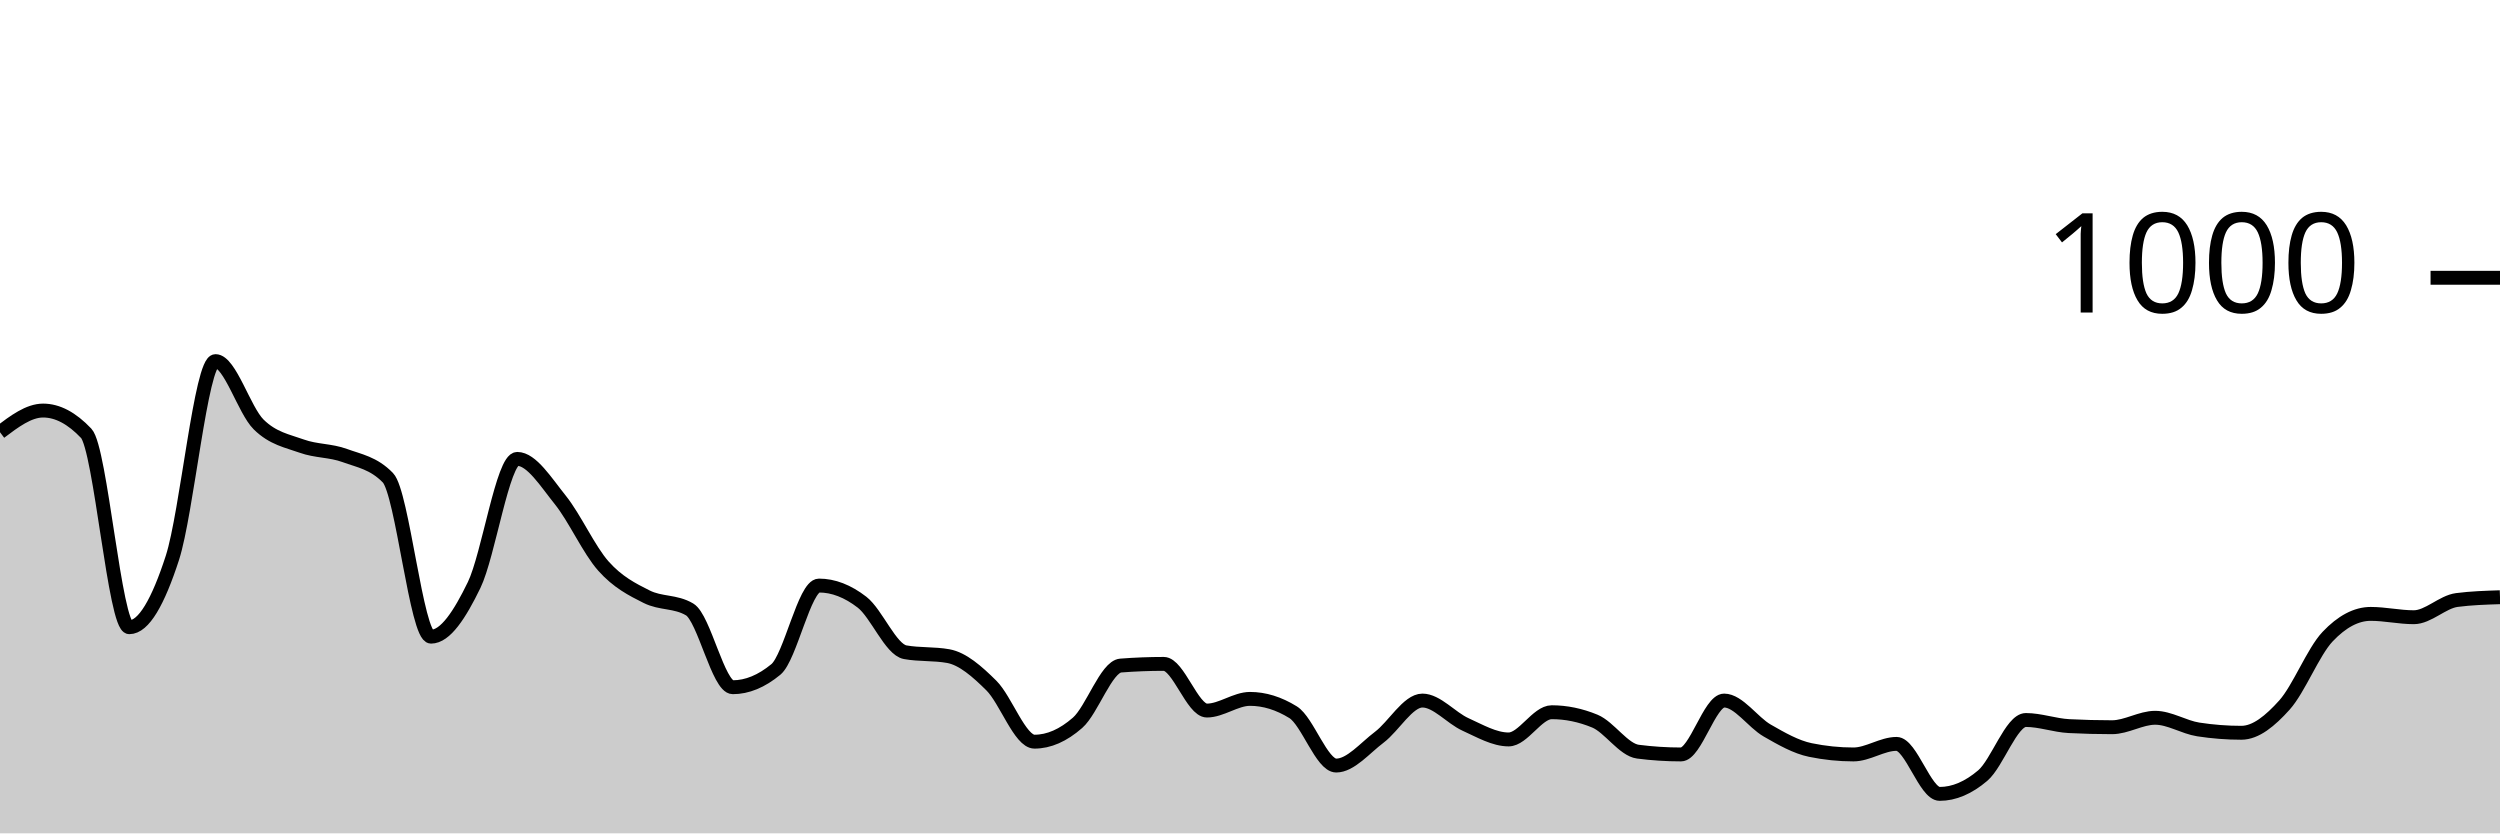
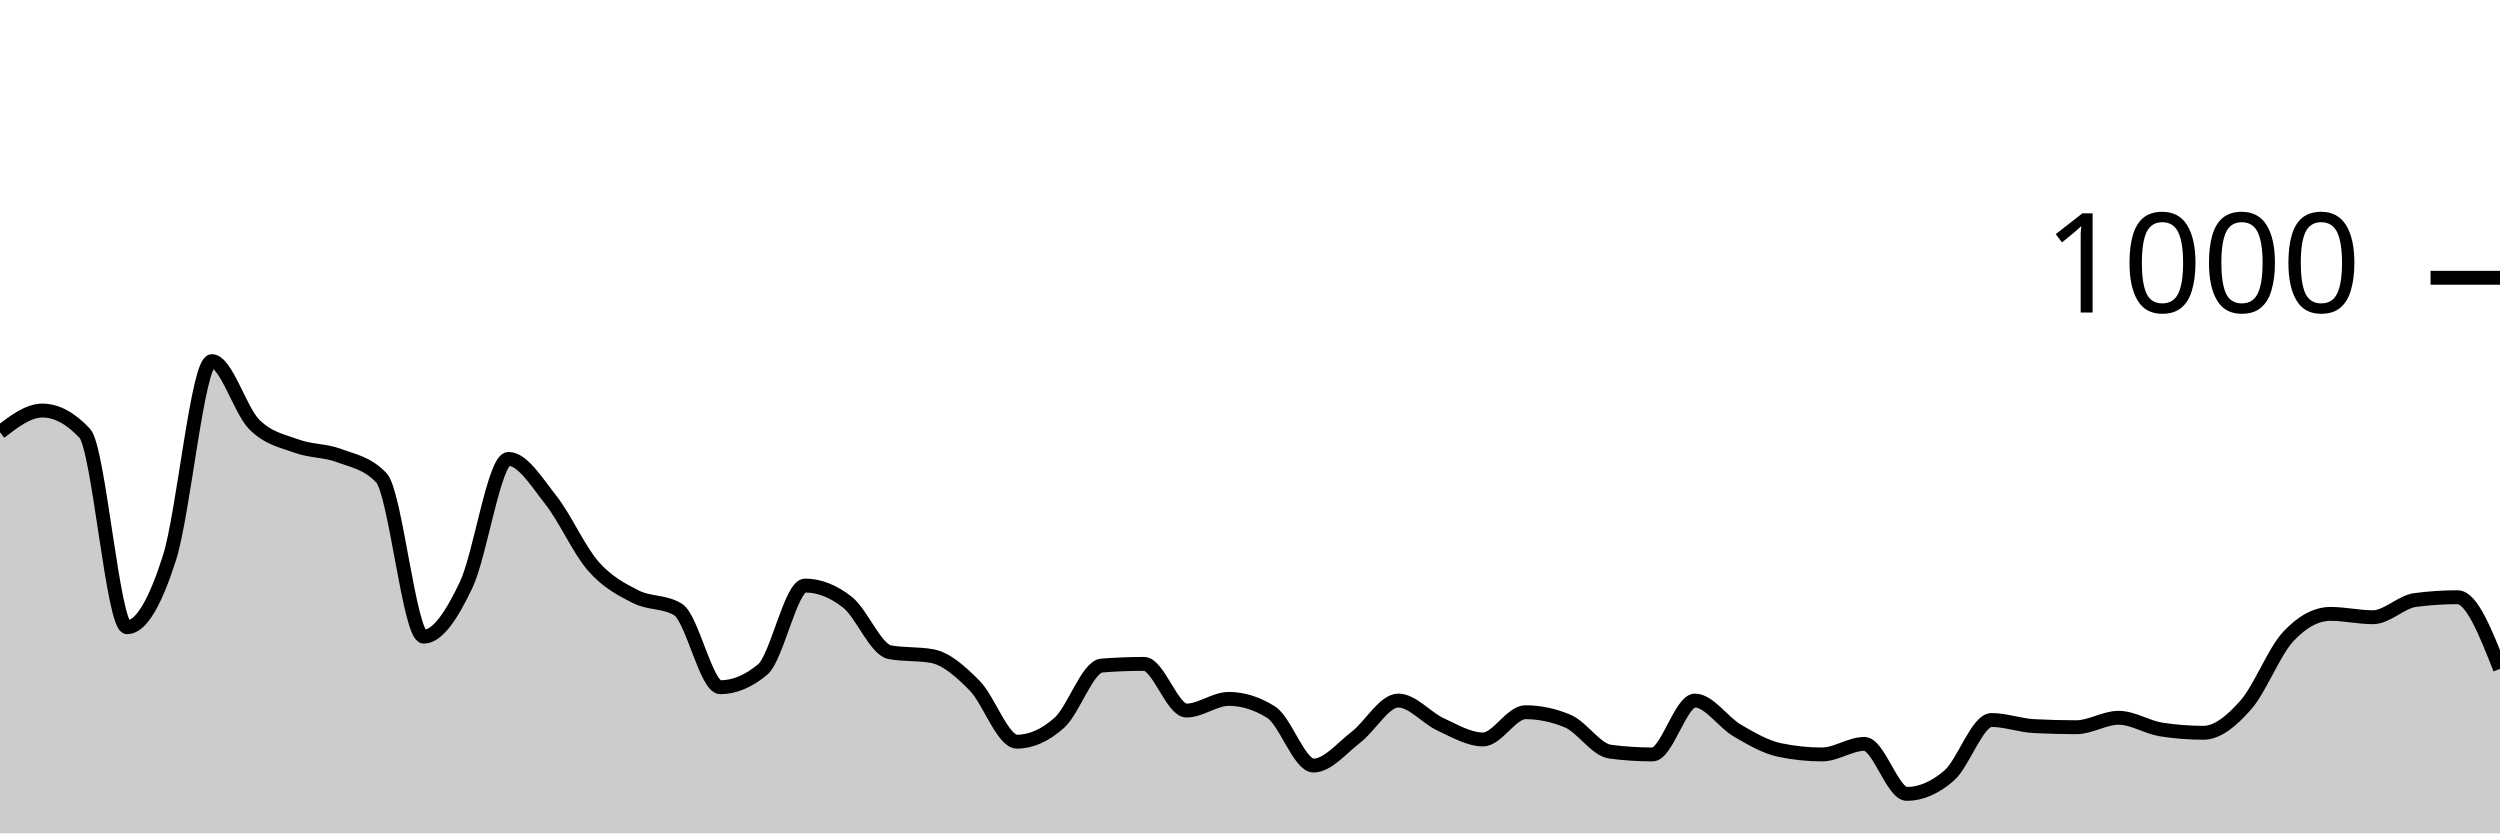
<svg xmlns="http://www.w3.org/2000/svg" viewBox="0 0 180 60">
  <g transform="translate(0,20)">
-     <path class="area" fill="rgba(0, 0, 0, 0.2)" d="M0,11.12C1.034,10.34,2.069,9.56,3.103,9.56C4.138,9.56,5.172,10.107,6.207,11.2C7.241,12.293,8.276,25.16,9.31,25.16C10.345,25.16,11.379,23.353,12.414,20.16C13.448,16.967,14.483,6,15.517,6C16.552,6,17.586,9.54,18.621,10.56C19.655,11.58,20.69,11.747,21.724,12.12C22.759,12.493,23.793,12.42,24.828,12.8C25.862,13.18,26.897,13.333,27.931,14.4C28.966,15.467,30,25.84,31.034,25.84C32.069,25.84,33.103,24.253,34.138,22.12C35.172,19.987,36.207,13.04,37.241,13.04C38.276,13.04,39.31,14.713,40.345,16C41.379,17.287,42.414,19.6,43.448,20.76C44.483,21.92,45.517,22.44,46.552,22.96C47.586,23.48,48.621,23.267,49.655,23.88C50.69,24.493,51.724,29.48,52.759,29.48C53.793,29.48,54.828,29.053,55.862,28.2C56.897,27.347,57.931,22.16,58.966,22.16C60,22.16,61.034,22.56,62.069,23.36C63.103,24.16,64.138,26.773,65.172,26.96C66.207,27.147,67.241,27.053,68.276,27.24C69.31,27.427,70.345,28.333,71.379,29.36C72.414,30.387,73.448,33.4,74.483,33.4C75.517,33.4,76.552,32.947,77.586,32.04C78.621,31.133,79.655,28,80.69,27.92C81.724,27.84,82.759,27.8,83.793,27.8C84.828,27.8,85.862,31.16,86.897,31.16C87.931,31.16,88.966,30.32,90,30.32C91.034,30.32,92.069,30.64,93.103,31.28C94.138,31.92,95.172,35.12,96.207,35.12C97.241,35.12,98.276,33.86,99.31,33.08C100.345,32.3,101.379,30.44,102.414,30.44C103.448,30.44,104.483,31.693,105.517,32.16C106.552,32.627,107.586,33.24,108.621,33.24C109.655,33.24,110.69,31.28,111.724,31.28C112.759,31.28,113.793,31.493,114.828,31.92C115.862,32.347,116.897,33.987,117.931,34.12C118.966,34.253,120,34.32,121.034,34.32C122.069,34.32,123.103,30.44,124.138,30.44C125.172,30.44,126.207,32.007,127.241,32.6C128.276,33.193,129.31,33.787,130.345,34C131.379,34.213,132.414,34.32,133.448,34.32C134.483,34.32,135.517,33.56,136.552,33.56C137.586,33.56,138.621,37.16,139.655,37.16C140.69,37.16,141.724,36.72,142.759,35.84C143.793,34.96,144.828,31.84,145.862,31.84C146.897,31.84,147.931,32.227,148.966,32.28C150,32.333,151.034,32.36,152.069,32.36C153.103,32.36,154.138,31.68,155.172,31.68C156.207,31.68,157.241,32.36,158.276,32.52C159.31,32.68,160.345,32.76,161.379,32.76C162.414,32.76,163.448,31.913,164.483,30.76C165.517,29.607,166.552,26.933,167.586,25.84C168.621,24.747,169.655,24.2,170.69,24.2C171.724,24.2,172.759,24.44,173.793,24.44C174.828,24.44,175.862,23.333,176.897,23.2C177.931,23.067,178.966,23.033,180,23L180,40C178.966,40,177.931,40,176.897,40C175.862,40,174.828,40,173.793,40C172.759,40,171.724,40,170.69,40C169.655,40,168.621,40,167.586,40C166.552,40,165.517,40,164.483,40C163.448,40,162.414,40,161.379,40C160.345,40,159.31,40,158.276,40C157.241,40,156.207,40,155.172,40C154.138,40,153.103,40,152.069,40C151.034,40,150,40,148.966,40C147.931,40,146.897,40,145.862,40C144.828,40,143.793,40,142.759,40C141.724,40,140.69,40,139.655,40C138.621,40,137.586,40,136.552,40C135.517,40,134.483,40,133.448,40C132.414,40,131.379,40,130.345,40C129.31,40,128.276,40,127.241,40C126.207,40,125.172,40,124.138,40C123.103,40,122.069,40,121.034,40C120,40,118.966,40,117.931,40C116.897,40,115.862,40,114.828,40C113.793,40,112.759,40,111.724,40C110.69,40,109.655,40,108.621,40C107.586,40,106.552,40,105.517,40C104.483,40,103.448,40,102.414,40C101.379,40,100.345,40,99.31,40C98.276,40,97.241,40,96.207,40C95.172,40,94.138,40,93.103,40C92.069,40,91.034,40,90,40C88.966,40,87.931,40,86.897,40C85.862,40,84.828,40,83.793,40C82.759,40,81.724,40,80.69,40C79.655,40,78.621,40,77.586,40C76.552,40,75.517,40,74.483,40C73.448,40,72.414,40,71.379,40C70.345,40,69.31,40,68.276,40C67.241,40,66.207,40,65.172,40C64.138,40,63.103,40,62.069,40C61.034,40,60,40,58.966,40C57.931,40,56.897,40,55.862,40C54.828,40,53.793,40,52.759,40C51.724,40,50.69,40,49.655,40C48.621,40,47.586,40,46.552,40C45.517,40,44.483,40,43.448,40C42.414,40,41.379,40,40.345,40C39.31,40,38.276,40,37.241,40C36.207,40,35.172,40,34.138,40C33.103,40,32.069,40,31.034,40C30,40,28.966,40,27.931,40C26.897,40,25.862,40,24.828,40C23.793,40,22.759,40,21.724,40C20.69,40,19.655,40,18.621,40C17.586,40,16.552,40,15.517,40C14.483,40,13.448,40,12.414,40C11.379,40,10.345,40,9.31,40C8.276,40,7.241,40,6.207,40C5.172,40,4.138,40,3.103,40C2.069,40,1.034,40,0,40Z" />
-     <path class="line" stroke="black" fill="none" d="M0,11.12C1.034,10.34,2.069,9.56,3.103,9.56C4.138,9.56,5.172,10.107,6.207,11.2C7.241,12.293,8.276,25.16,9.31,25.16C10.345,25.16,11.379,23.353,12.414,20.16C13.448,16.967,14.483,6,15.517,6C16.552,6,17.586,9.54,18.621,10.56C19.655,11.58,20.69,11.747,21.724,12.12C22.759,12.493,23.793,12.42,24.828,12.8C25.862,13.18,26.897,13.333,27.931,14.4C28.966,15.467,30,25.84,31.034,25.84C32.069,25.84,33.103,24.253,34.138,22.12C35.172,19.987,36.207,13.04,37.241,13.04C38.276,13.04,39.31,14.713,40.345,16C41.379,17.287,42.414,19.6,43.448,20.76C44.483,21.92,45.517,22.44,46.552,22.96C47.586,23.48,48.621,23.267,49.655,23.88C50.69,24.493,51.724,29.48,52.759,29.48C53.793,29.48,54.828,29.053,55.862,28.2C56.897,27.347,57.931,22.16,58.966,22.16C60,22.16,61.034,22.56,62.069,23.36C63.103,24.16,64.138,26.773,65.172,26.96C66.207,27.147,67.241,27.053,68.276,27.24C69.31,27.427,70.345,28.333,71.379,29.36C72.414,30.387,73.448,33.4,74.483,33.4C75.517,33.4,76.552,32.947,77.586,32.04C78.621,31.133,79.655,28,80.69,27.92C81.724,27.84,82.759,27.8,83.793,27.8C84.828,27.8,85.862,31.16,86.897,31.16C87.931,31.16,88.966,30.32,90,30.32C91.034,30.32,92.069,30.64,93.103,31.28C94.138,31.92,95.172,35.12,96.207,35.12C97.241,35.12,98.276,33.86,99.31,33.08C100.345,32.3,101.379,30.44,102.414,30.44C103.448,30.44,104.483,31.693,105.517,32.16C106.552,32.627,107.586,33.24,108.621,33.24C109.655,33.24,110.69,31.28,111.724,31.28C112.759,31.28,113.793,31.493,114.828,31.92C115.862,32.347,116.897,33.987,117.931,34.12C118.966,34.253,120,34.32,121.034,34.32C122.069,34.32,123.103,30.44,124.138,30.44C125.172,30.44,126.207,32.007,127.241,32.6C128.276,33.193,129.31,33.787,130.345,34C131.379,34.213,132.414,34.32,133.448,34.32C134.483,34.32,135.517,33.56,136.552,33.56C137.586,33.56,138.621,37.16,139.655,37.16C140.69,37.16,141.724,36.72,142.759,35.84C143.793,34.96,144.828,31.84,145.862,31.84C146.897,31.84,147.931,32.227,148.966,32.28C150,32.333,151.034,32.36,152.069,32.36C153.103,32.36,154.138,31.68,155.172,31.68C156.207,31.68,157.241,32.36,158.276,32.52C159.31,32.68,160.345,32.76,161.379,32.76C162.414,32.76,163.448,31.913,164.483,30.76C165.517,29.607,166.552,26.933,167.586,25.84C168.621,24.747,169.655,24.2,170.69,24.2C171.724,24.2,172.759,24.44,173.793,24.44C174.828,24.44,175.862,23.333,176.897,23.2C177.931,23.067,178.966,23.033,180,23" />
+     <path class="area" fill="rgba(0, 0, 0, 0.2)" d="M0,11.12C1.017,10.34,2.034,9.56,3.051,9.56C4.068,9.56,5.085,10.107,6.102,11.2C7.119,12.293,8.136,25.16,9.153,25.16C10.169,25.16,11.186,23.353,12.203,20.16C13.22,16.967,14.237,6,15.254,6C16.271,6,17.288,9.54,18.305,10.56C19.322,11.58,20.339,11.747,21.356,12.12C22.373,12.493,23.39,12.42,24.407,12.8C25.424,13.18,26.441,13.333,27.458,14.4C28.475,15.467,29.492,25.84,30.508,25.84C31.525,25.84,32.542,24.253,33.559,22.12C34.576,19.987,35.593,13.04,36.61,13.04C37.627,13.04,38.644,14.713,39.661,16C40.678,17.287,41.695,19.6,42.712,20.76C43.729,21.92,44.746,22.44,45.763,22.96C46.78,23.48,47.797,23.267,48.814,23.88C49.831,24.493,50.847,29.48,51.864,29.48C52.881,29.48,53.898,29.053,54.915,28.2C55.932,27.347,56.949,22.16,57.966,22.16C58.983,22.16,60,22.56,61.017,23.36C62.034,24.16,63.051,26.773,64.068,26.96C65.085,27.147,66.102,27.053,67.119,27.24C68.136,27.427,69.153,28.333,70.169,29.36C71.186,30.387,72.203,33.4,73.22,33.4C74.237,33.4,75.254,32.947,76.271,32.04C77.288,31.133,78.305,28,79.322,27.92C80.339,27.84,81.356,27.8,82.373,27.8C83.39,27.8,84.407,31.16,85.424,31.16C86.441,31.16,87.458,30.32,88.475,30.32C89.492,30.32,90.508,30.64,91.525,31.28C92.542,31.92,93.559,35.12,94.576,35.12C95.593,35.12,96.61,33.86,97.627,33.08C98.644,32.3,99.661,30.44,100.678,30.44C101.695,30.44,102.712,31.693,103.729,32.16C104.746,32.627,105.763,33.24,106.78,33.24C107.797,33.24,108.814,31.28,109.831,31.28C110.847,31.28,111.864,31.493,112.881,31.92C113.898,32.347,114.915,33.987,115.932,34.12C116.949,34.253,117.966,34.32,118.983,34.32C120,34.32,121.017,30.44,122.034,30.44C123.051,30.44,124.068,32.007,125.085,32.6C126.102,33.193,127.119,33.787,128.136,34C129.153,34.213,130.169,34.32,131.186,34.32C132.203,34.32,133.22,33.56,134.237,33.56C135.254,33.56,136.271,37.16,137.288,37.16C138.305,37.16,139.322,36.72,140.339,35.84C141.356,34.96,142.373,31.84,143.39,31.84C144.407,31.84,145.424,32.227,146.441,32.28C147.458,32.333,148.475,32.36,149.492,32.36C150.508,32.36,151.525,31.68,152.542,31.68C153.559,31.68,154.576,32.36,155.593,32.52C156.61,32.68,157.627,32.76,158.644,32.76C159.661,32.76,160.678,31.913,161.695,30.76C162.712,29.607,163.729,26.933,164.746,25.84C165.763,24.747,166.78,24.2,167.797,24.2C168.814,24.2,169.831,24.44,170.847,24.44C171.864,24.44,172.881,23.333,173.898,23.2C174.915,23.067,175.932,23,176.949,23C177.966,23,178.983,25.58,180,28.16L180,40C178.983,40,177.966,40,176.949,40C175.932,40,174.915,40,173.898,40C172.881,40,171.864,40,170.847,40C169.831,40,168.814,40,167.797,40C166.78,40,165.763,40,164.746,40C163.729,40,162.712,40,161.695,40C160.678,40,159.661,40,158.644,40C157.627,40,156.61,40,155.593,40C154.576,40,153.559,40,152.542,40C151.525,40,150.508,40,149.492,40C148.475,40,147.458,40,146.441,40C145.424,40,144.407,40,143.39,40C142.373,40,141.356,40,140.339,40C139.322,40,138.305,40,137.288,40C136.271,40,135.254,40,134.237,40C133.22,40,132.203,40,131.186,40C130.169,40,129.153,40,128.136,40C127.119,40,126.102,40,125.085,40C124.068,40,123.051,40,122.034,40C121.017,40,120,40,118.983,40C117.966,40,116.949,40,115.932,40C114.915,40,113.898,40,112.881,40C111.864,40,110.847,40,109.831,40C108.814,40,107.797,40,106.78,40C105.763,40,104.746,40,103.729,40C102.712,40,101.695,40,100.678,40C99.661,40,98.644,40,97.627,40C96.61,40,95.593,40,94.576,40C93.559,40,92.542,40,91.525,40C90.508,40,89.492,40,88.475,40C87.458,40,86.441,40,85.424,40C84.407,40,83.39,40,82.373,40C81.356,40,80.339,40,79.322,40C78.305,40,77.288,40,76.271,40C75.254,40,74.237,40,73.22,40C72.203,40,71.186,40,70.169,40C69.153,40,68.136,40,67.119,40C66.102,40,65.085,40,64.068,40C63.051,40,62.034,40,61.017,40C60,40,58.983,40,57.966,40C56.949,40,55.932,40,54.915,40C53.898,40,52.881,40,51.864,40C50.847,40,49.831,40,48.814,40C47.797,40,46.78,40,45.763,40C44.746,40,43.729,40,42.712,40C41.695,40,40.678,40,39.661,40C38.644,40,37.627,40,36.61,40C35.593,40,34.576,40,33.559,40C32.542,40,31.525,40,30.508,40C29.492,40,28.475,40,27.458,40C26.441,40,25.424,40,24.407,40C23.39,40,22.373,40,21.356,40C20.339,40,19.322,40,18.305,40C17.288,40,16.271,40,15.254,40C14.237,40,13.22,40,12.203,40C11.186,40,10.169,40,9.153,40C8.136,40,7.119,40,6.102,40C5.085,40,4.068,40,3.051,40C2.034,40,1.017,40,0,40Z" />
+     <path class="line" stroke="black" fill="none" d="M0,11.12C1.017,10.34,2.034,9.56,3.051,9.56C4.068,9.56,5.085,10.107,6.102,11.2C7.119,12.293,8.136,25.16,9.153,25.16C10.169,25.16,11.186,23.353,12.203,20.16C13.22,16.967,14.237,6,15.254,6C16.271,6,17.288,9.54,18.305,10.56C19.322,11.58,20.339,11.747,21.356,12.12C22.373,12.493,23.39,12.42,24.407,12.8C25.424,13.18,26.441,13.333,27.458,14.4C28.475,15.467,29.492,25.84,30.508,25.84C31.525,25.84,32.542,24.253,33.559,22.12C34.576,19.987,35.593,13.04,36.61,13.04C37.627,13.04,38.644,14.713,39.661,16C40.678,17.287,41.695,19.6,42.712,20.76C43.729,21.92,44.746,22.44,45.763,22.96C46.78,23.48,47.797,23.267,48.814,23.88C49.831,24.493,50.847,29.48,51.864,29.48C52.881,29.48,53.898,29.053,54.915,28.2C55.932,27.347,56.949,22.16,57.966,22.16C58.983,22.16,60,22.56,61.017,23.36C62.034,24.16,63.051,26.773,64.068,26.96C65.085,27.147,66.102,27.053,67.119,27.24C68.136,27.427,69.153,28.333,70.169,29.36C71.186,30.387,72.203,33.4,73.22,33.4C74.237,33.4,75.254,32.947,76.271,32.04C77.288,31.133,78.305,28,79.322,27.92C80.339,27.84,81.356,27.8,82.373,27.8C83.39,27.8,84.407,31.16,85.424,31.16C86.441,31.16,87.458,30.32,88.475,30.32C89.492,30.32,90.508,30.64,91.525,31.28C92.542,31.92,93.559,35.12,94.576,35.12C95.593,35.12,96.61,33.86,97.627,33.08C98.644,32.3,99.661,30.44,100.678,30.44C101.695,30.44,102.712,31.693,103.729,32.16C104.746,32.627,105.763,33.24,106.78,33.24C107.797,33.24,108.814,31.28,109.831,31.28C110.847,31.28,111.864,31.493,112.881,31.92C113.898,32.347,114.915,33.987,115.932,34.12C116.949,34.253,117.966,34.32,118.983,34.32C120,34.32,121.017,30.44,122.034,30.44C123.051,30.44,124.068,32.007,125.085,32.6C126.102,33.193,127.119,33.787,128.136,34C129.153,34.213,130.169,34.32,131.186,34.32C132.203,34.32,133.22,33.56,134.237,33.56C135.254,33.56,136.271,37.16,137.288,37.16C138.305,37.16,139.322,36.72,140.339,35.84C141.356,34.96,142.373,31.84,143.39,31.84C144.407,31.84,145.424,32.227,146.441,32.28C147.458,32.333,148.475,32.36,149.492,32.36C150.508,32.36,151.525,31.68,152.542,31.68C153.559,31.68,154.576,32.36,155.593,32.52C156.61,32.68,157.627,32.76,158.644,32.76C159.661,32.76,160.678,31.913,161.695,30.76C162.712,29.607,163.729,26.933,164.746,25.84C165.763,24.747,166.78,24.2,167.797,24.2C168.814,24.2,169.831,24.44,170.847,24.44C171.864,24.44,172.881,23.333,173.898,23.2C174.915,23.067,175.932,23,176.949,23C177.966,23,178.983,25.58,180,28.16" />
    <path class="axis-ceiling" stroke-width="1" stroke="black" fill="none" d="M175,0L180,0" />
    <text class="axis-ceiling-label" font-family="sans-serif" text-anchor="end" font-size="10px" x="170" y="2.5">1000</text>
  </g>
</svg>
